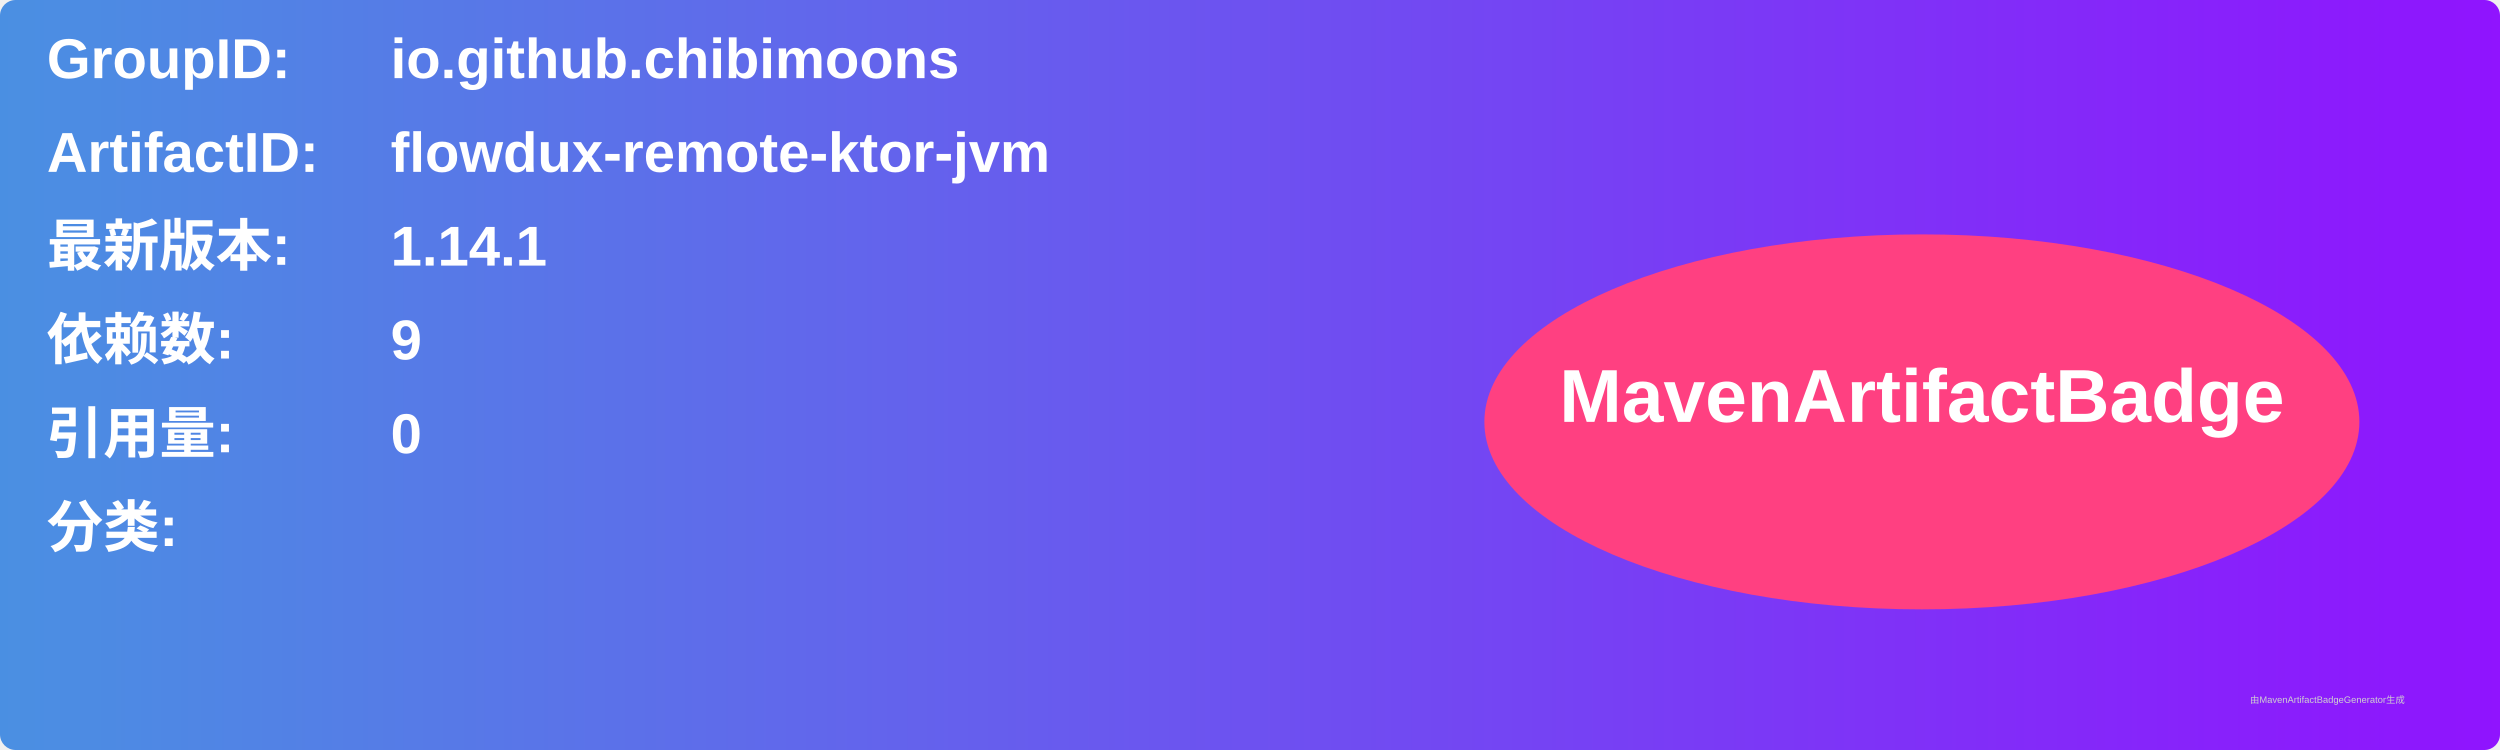
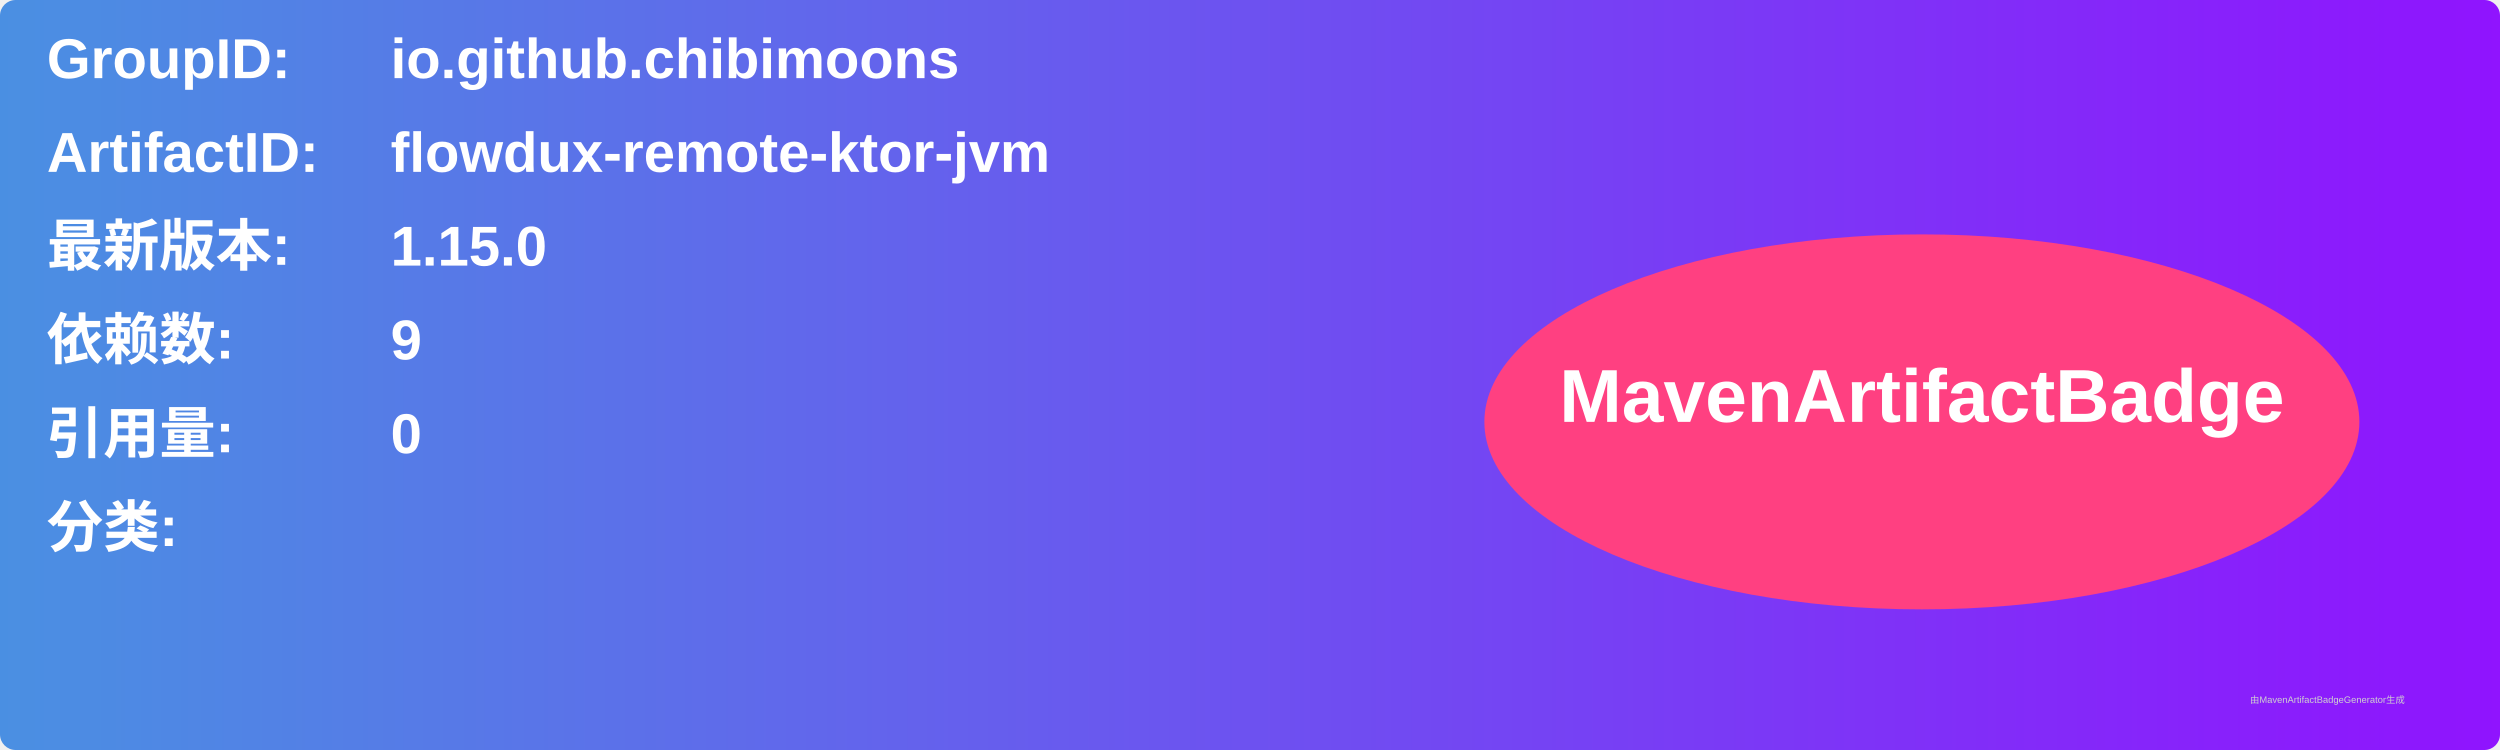
<svg xmlns="http://www.w3.org/2000/svg" width="800" height="240" viewBox="0 0 800 240">
  <linearGradient id="grad" x1="0%" y1="0%" x2="100%" y2="0%">
    <stop offset="0%" stop-color="#4a90e2" />
    <stop offset="100%" stop-color="#9013fe" />
  </linearGradient>
  <rect width="100%" height="100%" rx="5" ry="5" fill="url(#grad)" />
  <g transform="translate(15, 15)">
    <text x="0" y="10" font-family="Arial" font-size="18" fill="white" font-weight="bold" width="260">GroupID:</text>
    <text x="110" y="10" font-family="Arial" font-size="18" fill="white" font-weight="bold" width="460">io.github.chibimoons</text>
    <text x="0" y="40" font-family="Arial" font-size="18" fill="white" font-weight="bold" width="260">ArtifactID:</text>
    <text x="110" y="40" font-family="Arial" font-size="18" fill="white" font-weight="bold" width="460">flowdux-remote-ktor-jvm</text>
    <text x="0" y="70" font-family="Arial" font-size="18" fill="white" font-weight="bold">最新版本:</text>
    <text x="110" y="70" font-family="Arial" font-size="18" fill="white" font-weight="bold">
-       <tspan font-weight="bold">1.14.1</tspan>
+       <tspan font-weight="bold">1.15.0</tspan>
    </text>
    <text x="0" y="100" font-family="Arial" font-size="18" fill="white" font-weight="bold">依赖数: </text>
    <text x="110" y="100" font-family="Arial" font-size="18" fill="white">
      <tspan font-weight="bold">9</tspan>
    </text>
    <text x="0" y="130" font-family="Arial" font-size="18" fill="white" font-weight="bold">引用量: </text>
    <text x="110" y="130" font-family="Arial" font-size="18" fill="white">
      <tspan font-weight="bold">0</tspan>
    </text>
    <text x="0" y="160" font-family="Arial" font-size="18" fill="white" font-weight="bold">分类:</text>
    <text x="10" y="190" font-family="Arial" font-size="10" fill="white">
      <tspan font-weight="bold" />
    </text>
    <ellipse cx="600" cy="120" rx="140" ry="60" fill="#ff4081" />
    <text x="600" y="120" text-anchor="middle" font-family="Arial" font-size="24" fill="white" font-weight="bold">MavenArtifactBadge</text>
  </g>
  <text x="720" y="225" font-family="Arial" font-size="3" fill="#d0d0d0">由MavenArtifactBadgeGenerator生成</text>
</svg>
